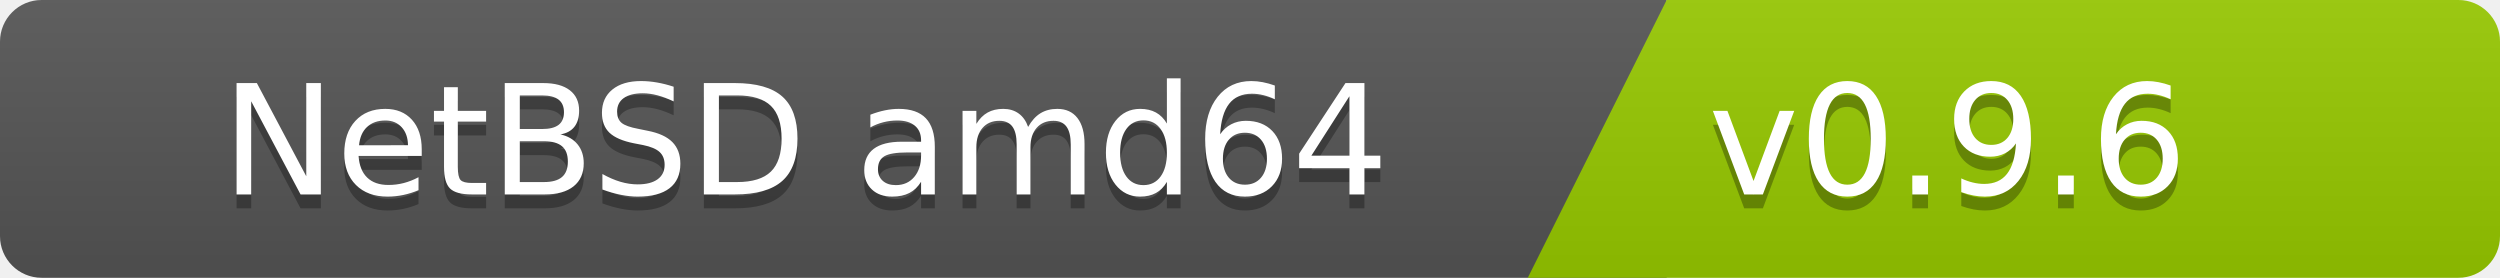
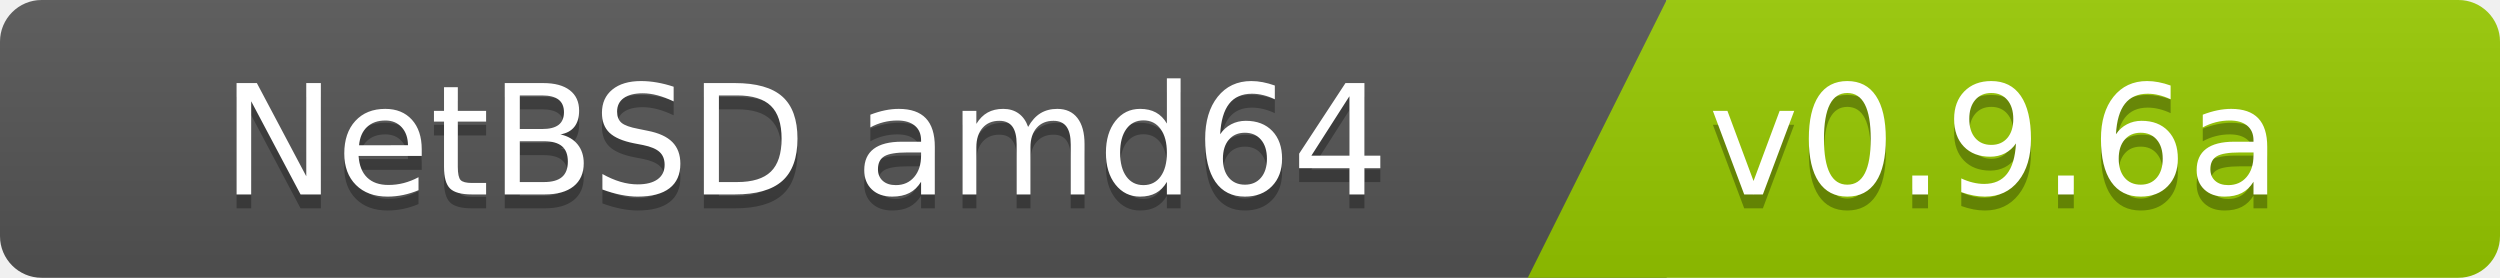
<svg xmlns="http://www.w3.org/2000/svg" width="180" height="20">
  <linearGradient id="b" x2="0" y2="100%">
    <stop offset="0" stop-color="#bbb" stop-opacity=".1" />
    <stop offset="1" stop-opacity=".1" />
  </linearGradient>
  <clipPath id="a">
    <rect width="180" height="20" rx="3" fill="#fff" />
  </clipPath>
  <g clip-path="url(#a)">
    <path fill="#555" d="M0   0h120v20H0z" />
    <path fill="#97ca00" d="M120 0h125v20H110z" />
    <path fill="url(#b)" d="M0   0h180v20H0z" />
  </g>
  <g fill="#fff" font-family="DejaVu Sans,Verdana,Geneva,sans-serif" font-size="110">
    <text x="1000" y="150" fill="#010101" fill-opacity=".3" transform="scale(.1)" text-anchor="end">NetBSD amd64</text>
    <text x="1000" y="140" transform="scale(.1)" text-anchor="end">NetBSD amd64</text>
-     <text x="1230" y="150" fill="#010101" fill-opacity=".3" transform="scale(.1)" text-anchor="start">v0.9.6</text>
-     <text x="1230" y="140" transform="scale(.1)" text-anchor="start">v0.9.6</text>
+     <text x="1230" y="150" fill="#010101" fill-opacity=".3" transform="scale(.1)" text-anchor="start">v0.9.6a</text>
+     <text x="1230" y="140" transform="scale(.1)" text-anchor="start">v0.9.6a</text>
  </g>
</svg>
